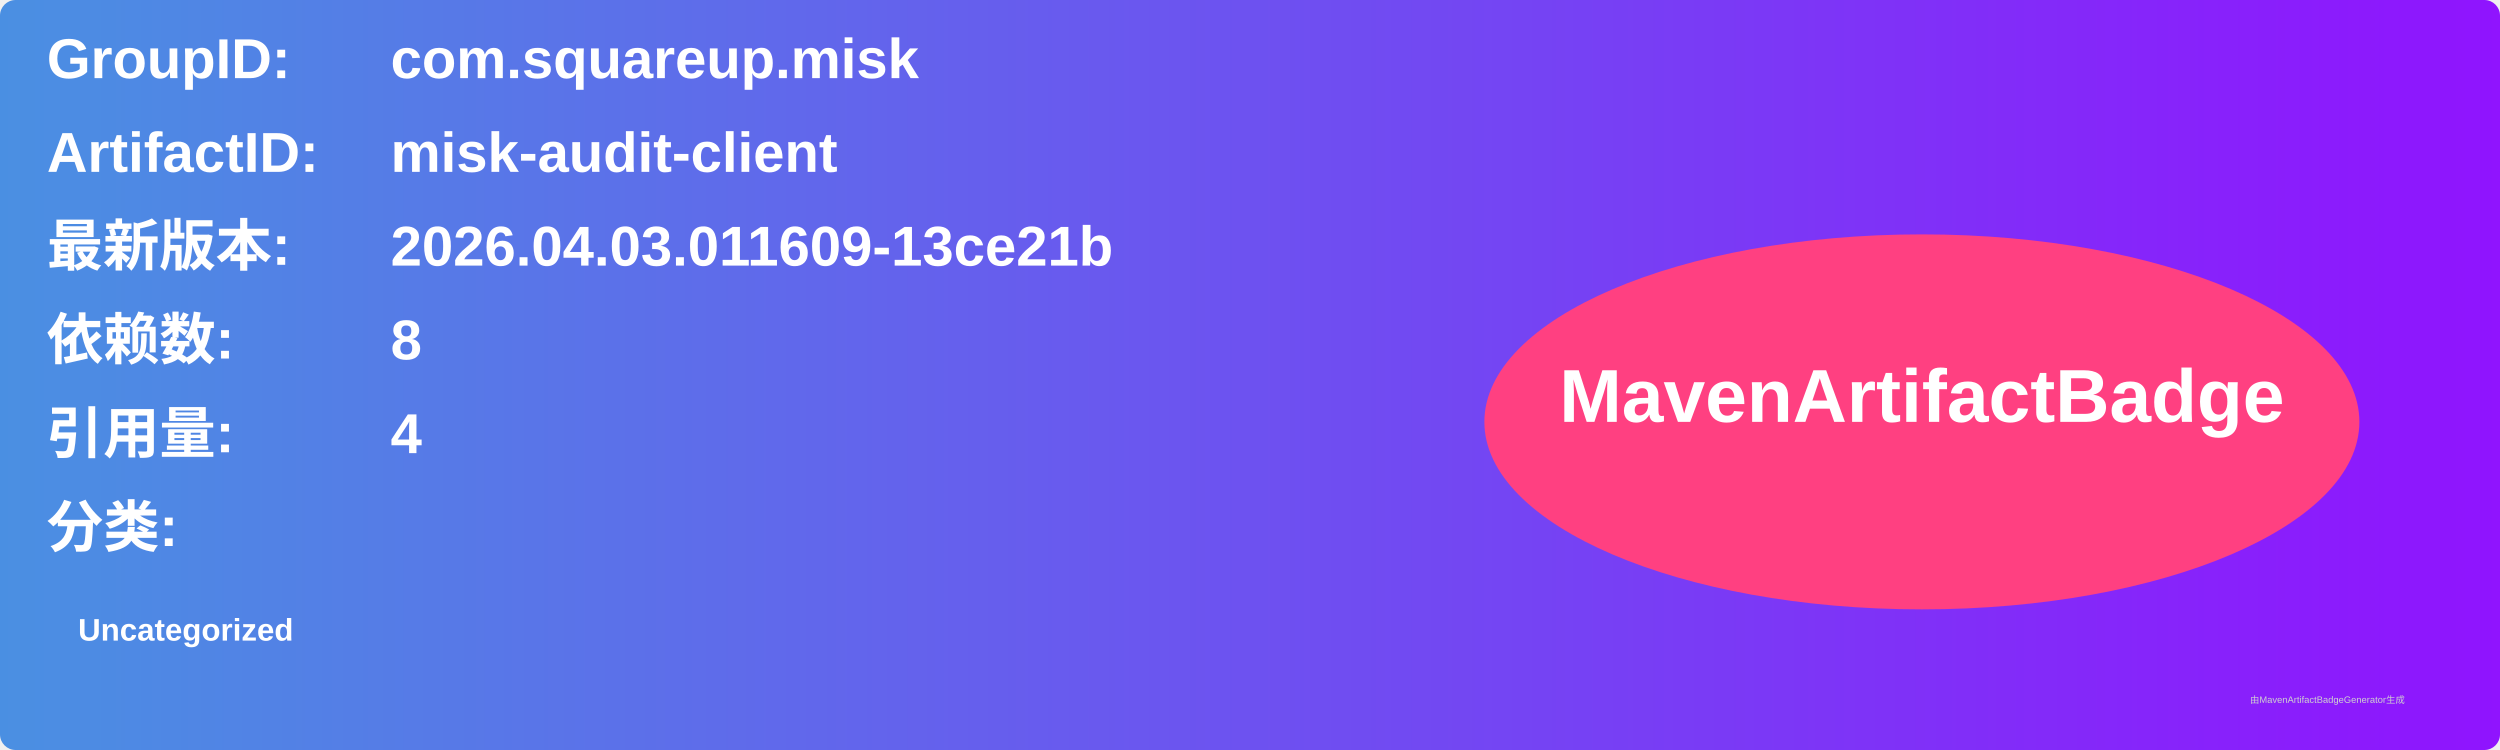
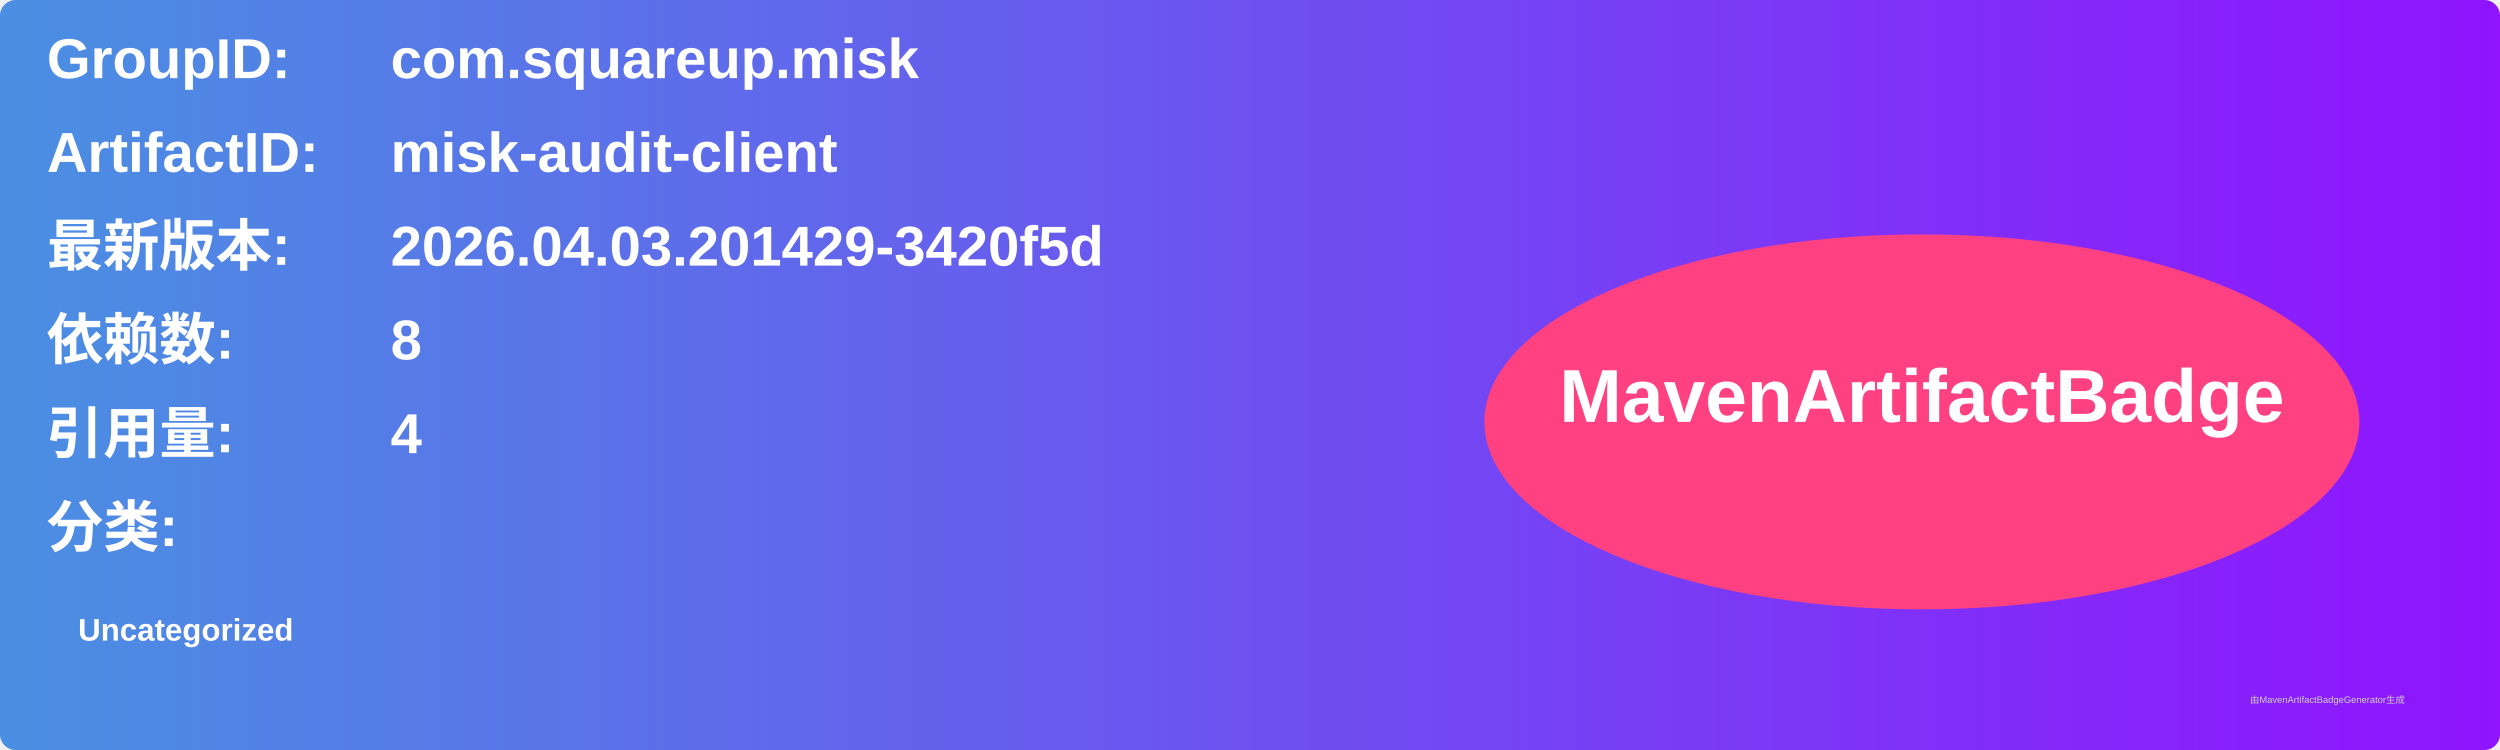
<svg xmlns="http://www.w3.org/2000/svg" width="800" height="240" viewBox="0 0 800 240">
  <linearGradient id="grad" x1="0%" y1="0%" x2="100%" y2="0%">
    <stop offset="0%" stop-color="#4a90e2" />
    <stop offset="100%" stop-color="#9013fe" />
  </linearGradient>
  <rect width="100%" height="100%" rx="5" ry="5" fill="url(#grad)" />
  <g transform="translate(15, 15)">
    <text x="0" y="10" font-family="Arial" font-size="18" fill="white" font-weight="bold" width="260">GroupID:</text>
    <text x="110" y="10" font-family="Arial" font-size="18" fill="white" font-weight="bold" width="460">com.squareup.misk</text>
    <text x="0" y="40" font-family="Arial" font-size="18" fill="white" font-weight="bold" width="260">ArtifactID:</text>
    <text x="110" y="40" font-family="Arial" font-size="18" fill="white" font-weight="bold" width="460">misk-audit-client</text>
    <text x="0" y="70" font-family="Arial" font-size="18" fill="white" font-weight="bold">最新版本:</text>
    <text x="110" y="70" font-family="Arial" font-size="18" fill="white" font-weight="bold">
-       <tspan font-weight="bold">2026.04.03.011609-13ce21b</tspan>
+       <tspan font-weight="bold">2026.04.03.201429-3420f5d</tspan>
    </text>
    <text x="0" y="100" font-family="Arial" font-size="18" fill="white" font-weight="bold">依赖数: </text>
    <text x="110" y="100" font-family="Arial" font-size="18" fill="white">
      <tspan font-weight="bold">8</tspan>
    </text>
    <text x="0" y="130" font-family="Arial" font-size="18" fill="white" font-weight="bold">引用量: </text>
    <text x="110" y="130" font-family="Arial" font-size="18" fill="white">
      <tspan font-weight="bold">4</tspan>
    </text>
    <text x="0" y="160" font-family="Arial" font-size="18" fill="white" font-weight="bold">分类:</text>
    <text x="10" y="190" font-family="Arial" font-size="10" fill="white">
      <tspan font-weight="bold">Uncategorized</tspan>
    </text>
    <ellipse cx="600" cy="120" rx="140" ry="60" fill="#ff4081" />
    <text x="600" y="120" text-anchor="middle" font-family="Arial" font-size="24" fill="white" font-weight="bold">MavenArtifactBadge</text>
  </g>
  <text x="720" y="225" font-family="Arial" font-size="3" fill="#d0d0d0">由MavenArtifactBadgeGenerator生成</text>
</svg>
